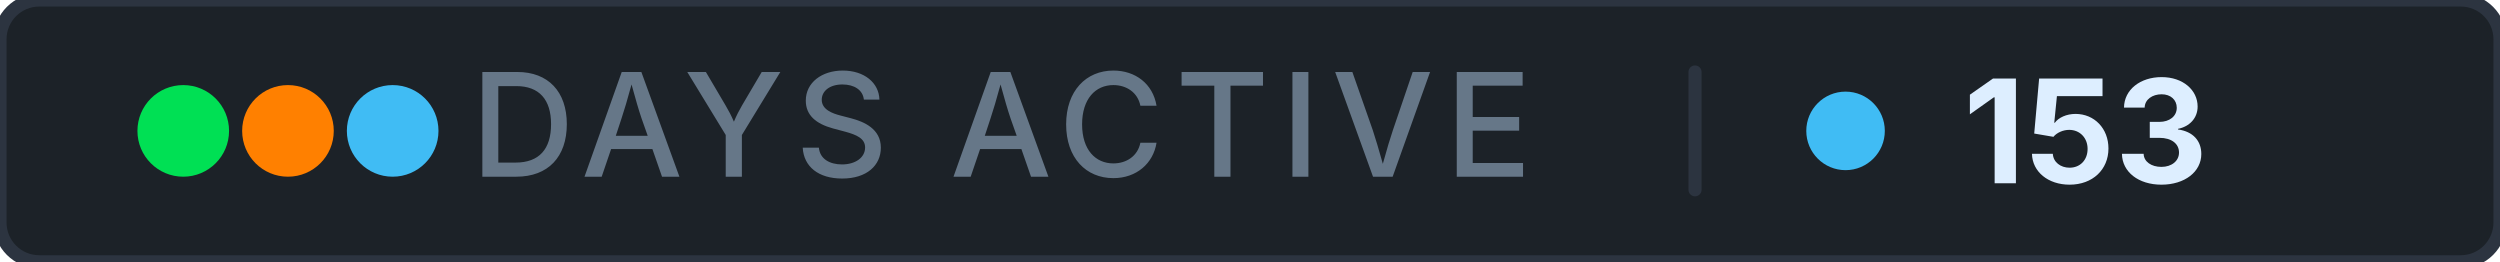
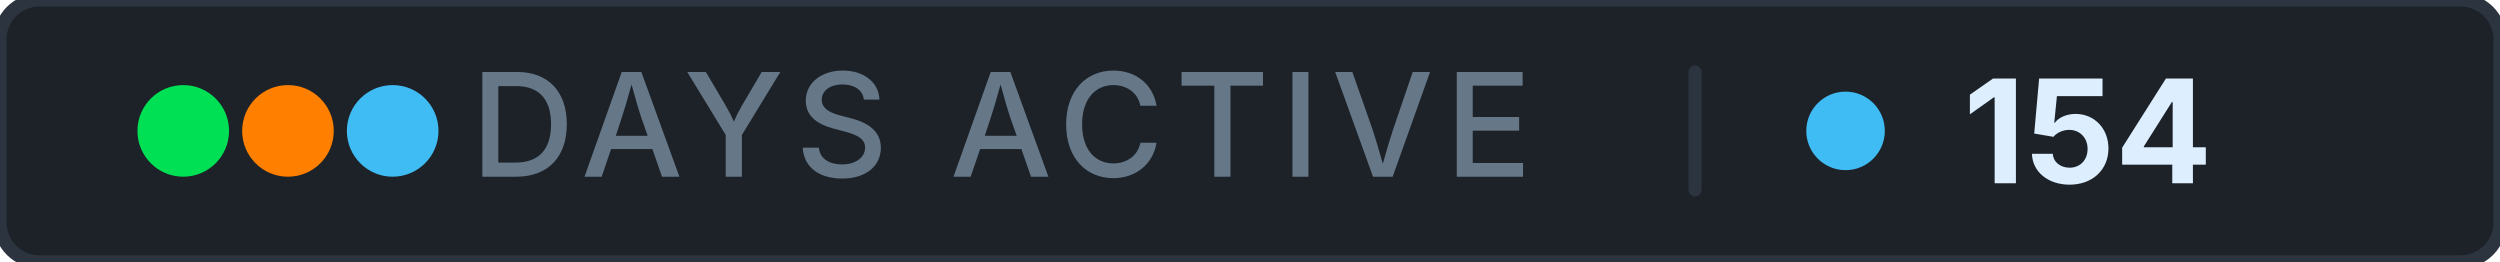
- <svg xmlns="http://www.w3.org/2000/svg" width="191" height="20" role="img" aria-label="days active: 153">
+ <svg xmlns="http://www.w3.org/2000/svg" width="191" height="20" role="img" aria-label="days active: 154">
  <rect width="191" height="20" rx="3" fill="#1c2228" stroke="#2c3440" stroke-width="1" />
  <g aria-hidden="true">
    <circle cx="14" cy="10" r="3.5" fill="#00e054" />
    <circle cx="22" cy="10" r="3.5" fill="#ff8000" />
    <circle cx="30" cy="10" r="3.5" fill="#40bcf4" />
  </g>
  <text x="76.5" y="13.5" font-family="Inter, 'Segoe UI', system-ui, -apple-system, sans-serif" font-size="11" font-weight="500" fill="#667788" text-anchor="middle" letter-spacing="0.08em">DAYS ACTIVE</text>
  <rect x="129" y="5" width="1" height="10" rx="0.5" fill="#2c3440" />
  <circle cx="141" cy="10" r="3" fill="#40bcf4" />
-   <text x="150" y="14" font-family="Inter, 'Segoe UI', system-ui, -apple-system, sans-serif" font-size="11" font-weight="700" fill="#ddeeff" letter-spacing="0" style="font-variant-numeric: tabular-nums" text-anchor="start">153</text>
+   <text x="150" y="14" font-family="Inter, 'Segoe UI', system-ui, -apple-system, sans-serif" font-size="11" font-weight="700" fill="#ddeeff" letter-spacing="0" style="font-variant-numeric: tabular-nums" text-anchor="start">154</text>
</svg>
